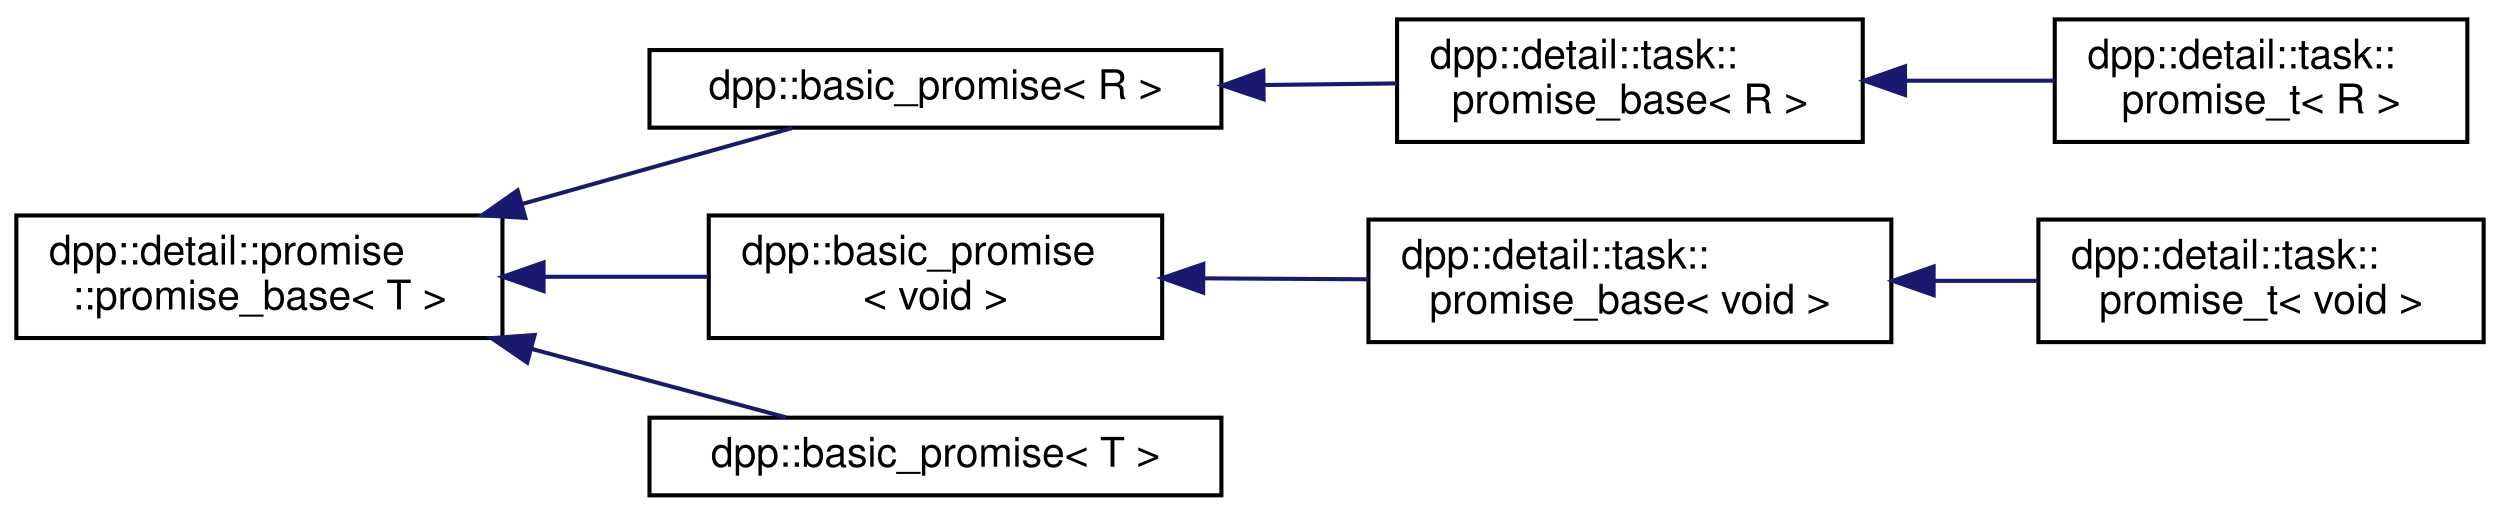
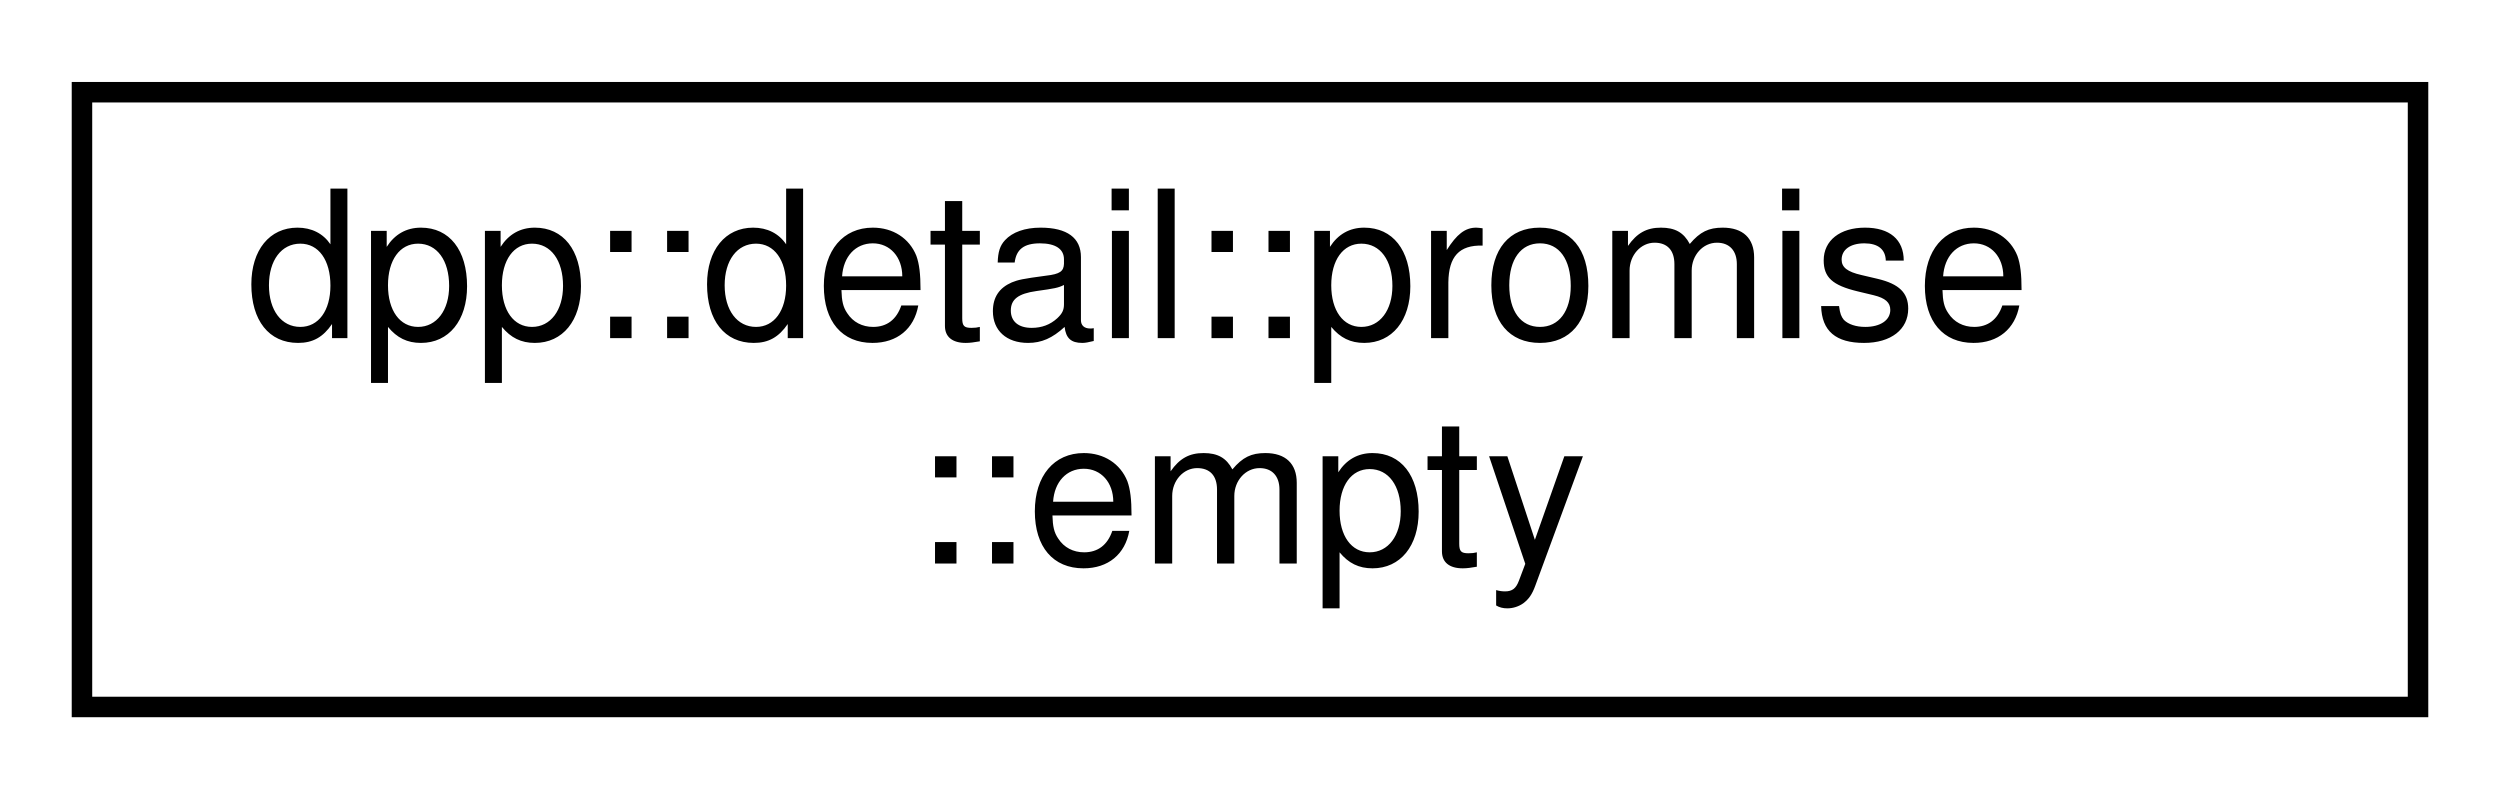
- <svg xmlns="http://www.w3.org/2000/svg" xmlns:xlink="http://www.w3.org/1999/xlink" width="612pt" height="126pt" viewBox="0.00 0.00 612.00 125.50">
-   <g id="graph0" class="graph" transform="scale(1 1) rotate(0) translate(4 121.5)">
+ <svg xmlns="http://www.w3.org/2000/svg" xmlns:xlink="http://www.w3.org/1999/xlink" width="122pt" height="39pt" viewBox="0.00 0.00 122.00 39.00">
+   <g id="graph0" class="graph" transform="scale(1 1) rotate(0) translate(4 35)">
    <g id="node1" class="node">
      <g id="a_node1">
-         <a xlink:href="classdpp_1_1detail_1_1promise_1_1promise__base.html" target="_top" xlink:title="Base class defining logic common to all promise types, aka the &quot;write&quot; end of an awaitable.">
-           <polygon fill="none" stroke="black" points="0,-39 0,-69 119,-69 119,-39 0,-39" />
-           <text text-anchor="start" x="8" y="-57" font-family="Helvetica,sans-Serif" font-size="10.00">dpp::detail::promise</text>
-           <text text-anchor="middle" x="59.5" y="-46" font-family="Helvetica,sans-Serif" font-size="10.00">::promise_base&lt; T &gt;</text>
+         <a xlink:href="structdpp_1_1detail_1_1promise_1_1empty.html" target="_top" xlink:title="Empty result from void-returning awaitable.">
+           <polygon fill="none" stroke="black" points="0,-0.5 0,-30.5 114,-30.5 114,-0.5 0,-0.5" />
+           <text text-anchor="start" x="8" y="-18.5" font-family="Helvetica,sans-Serif" font-size="10.00">dpp::detail::promise</text>
+           <text text-anchor="middle" x="57" y="-7.5" font-family="Helvetica,sans-Serif" font-size="10.00">::empty</text>
        </a>
      </g>
    </g>
-     <g id="node2" class="node">
-       <g id="a_node2">
-         <a xlink:href="classdpp_1_1basic__promise.html" target="_top" xlink:title=" ">
-           <polygon fill="none" stroke="black" points="155,-90.5 155,-109.5 295,-109.5 295,-90.5 155,-90.5" />
-           <text text-anchor="middle" x="225" y="-97.5" font-family="Helvetica,sans-Serif" font-size="10.00">dpp::basic_promise&lt; R &gt;</text>
-         </a>
-       </g>
-     </g>
-     <g id="edge1" class="edge">
-       <path fill="none" stroke="midnightblue" d="M123.86,-71.83C146.34,-78.15 170.78,-85.03 189.89,-90.4" />
-       <polygon fill="midnightblue" stroke="midnightblue" points="124.61,-68.4 114.04,-69.06 122.71,-75.14 124.61,-68.4" />
-     </g>
-     <g id="node5" class="node">
-       <g id="a_node5">
-         <a xlink:href="classdpp_1_1basic__promise.html" target="_top" xlink:title=" ">
-           <polygon fill="none" stroke="black" points="169.5,-39 169.5,-69 280.5,-69 280.5,-39 169.5,-39" />
-           <text text-anchor="start" x="177.5" y="-57" font-family="Helvetica,sans-Serif" font-size="10.00">dpp::basic_promise</text>
-           <text text-anchor="middle" x="225" y="-46" font-family="Helvetica,sans-Serif" font-size="10.00">&lt; void &gt;</text>
-         </a>
-       </g>
-     </g>
-     <g id="edge4" class="edge">
-       <path fill="none" stroke="midnightblue" d="M129.2,-54C142.62,-54 156.51,-54 169.39,-54" />
-       <polygon fill="midnightblue" stroke="midnightblue" points="129.07,-50.5 119.07,-54 129.07,-57.5 129.07,-50.5" />
-     </g>
-     <g id="node8" class="node">
-       <g id="a_node8">
-         <a xlink:href="classdpp_1_1basic__promise.html" target="_top" xlink:title="Generic promise class, represents the owning potion of an asynchronous value.">
-           <polygon fill="none" stroke="black" points="155,-0.5 155,-19.5 295,-19.5 295,-0.5 155,-0.5" />
-           <text text-anchor="middle" x="225" y="-7.5" font-family="Helvetica,sans-Serif" font-size="10.00">dpp::basic_promise&lt; T &gt;</text>
-         </a>
-       </g>
-     </g>
-     <g id="edge7" class="edge">
-       <path fill="none" stroke="midnightblue" d="M125.97,-36.38C147.28,-30.65 170.13,-24.5 188.41,-19.58" />
-       <polygon fill="midnightblue" stroke="midnightblue" points="125.06,-33 116.31,-38.98 126.88,-39.76 125.06,-33" />
-     </g>
-     <g id="node3" class="node">
-       <g id="a_node3">
-         <a xlink:href="structdpp_1_1detail_1_1task_1_1promise__base.html" target="_top" xlink:title="Base implementation of task::promise_t, without the logic that would depend on the return type....">
-           <polygon fill="none" stroke="black" points="338,-87 338,-117 452,-117 452,-87 338,-87" />
-           <text text-anchor="start" x="346" y="-105" font-family="Helvetica,sans-Serif" font-size="10.00">dpp::detail::task::</text>
-           <text text-anchor="middle" x="395" y="-94" font-family="Helvetica,sans-Serif" font-size="10.00">promise_base&lt; R &gt;</text>
-         </a>
-       </g>
-     </g>
-     <g id="edge2" class="edge">
-       <path fill="none" stroke="midnightblue" d="M305.35,-100.94C316.35,-101.08 327.46,-101.21 337.92,-101.33" />
-       <polygon fill="midnightblue" stroke="midnightblue" points="305.34,-97.44 295.3,-100.83 305.26,-104.44 305.34,-97.44" />
-     </g>
-     <g id="node4" class="node">
-       <g id="a_node4">
-         <a xlink:href="structdpp_1_1detail_1_1task_1_1promise__t.html" target="_top" xlink:title="A task's promise_t type, with special logic for handling nested tasks.">
-           <polygon fill="none" stroke="black" points="499,-87 499,-117 600,-117 600,-87 499,-87" />
-           <text text-anchor="start" x="507" y="-105" font-family="Helvetica,sans-Serif" font-size="10.00">dpp::detail::task::</text>
-           <text text-anchor="middle" x="549.5" y="-94" font-family="Helvetica,sans-Serif" font-size="10.00">promise_t&lt; R &gt;</text>
-         </a>
-       </g>
-     </g>
-     <g id="edge3" class="edge">
-       <path fill="none" stroke="midnightblue" d="M462.51,-102C474.73,-102 487.29,-102 498.91,-102" />
-       <polygon fill="midnightblue" stroke="midnightblue" points="462.35,-98.5 452.35,-102 462.35,-105.5 462.35,-98.5" />
-     </g>
-     <g id="node6" class="node">
-       <g id="a_node6">
-         <a xlink:href="structdpp_1_1detail_1_1task_1_1promise__base.html" target="_top" xlink:title=" ">
-           <polygon fill="none" stroke="black" points="331,-38 331,-68 459,-68 459,-38 331,-38" />
-           <text text-anchor="start" x="339" y="-56" font-family="Helvetica,sans-Serif" font-size="10.00">dpp::detail::task::</text>
-           <text text-anchor="middle" x="395" y="-45" font-family="Helvetica,sans-Serif" font-size="10.00">promise_base&lt; void &gt;</text>
-         </a>
-       </g>
-     </g>
-     <g id="edge5" class="edge">
-       <path fill="none" stroke="midnightblue" d="M290.92,-53.61C304.08,-53.54 317.89,-53.45 330.97,-53.38" />
-       <polygon fill="midnightblue" stroke="midnightblue" points="290.52,-50.12 280.54,-53.68 290.57,-57.12 290.52,-50.12" />
-     </g>
-     <g id="node7" class="node">
-       <g id="a_node7">
-         <a xlink:href="structdpp_1_1detail_1_1task_1_1promise__t_3_01void_01_4.html" target="_top" xlink:title="Implementation of task::promise_t for void return type.">
-           <polygon fill="none" stroke="black" points="495,-38 495,-68 604,-68 604,-38 495,-38" />
-           <text text-anchor="start" x="503" y="-56" font-family="Helvetica,sans-Serif" font-size="10.00">dpp::detail::task::</text>
-           <text text-anchor="middle" x="549.5" y="-45" font-family="Helvetica,sans-Serif" font-size="10.00">promise_t&lt; void &gt;</text>
-         </a>
-       </g>
-     </g>
-     <g id="edge6" class="edge">
-       <path fill="none" stroke="midnightblue" d="M469.37,-53C477.94,-53 486.56,-53 494.8,-53" />
-       <polygon fill="midnightblue" stroke="midnightblue" points="469.35,-49.5 459.35,-53 469.35,-56.5 469.35,-49.5" />
-     </g>
  </g>
</svg>
